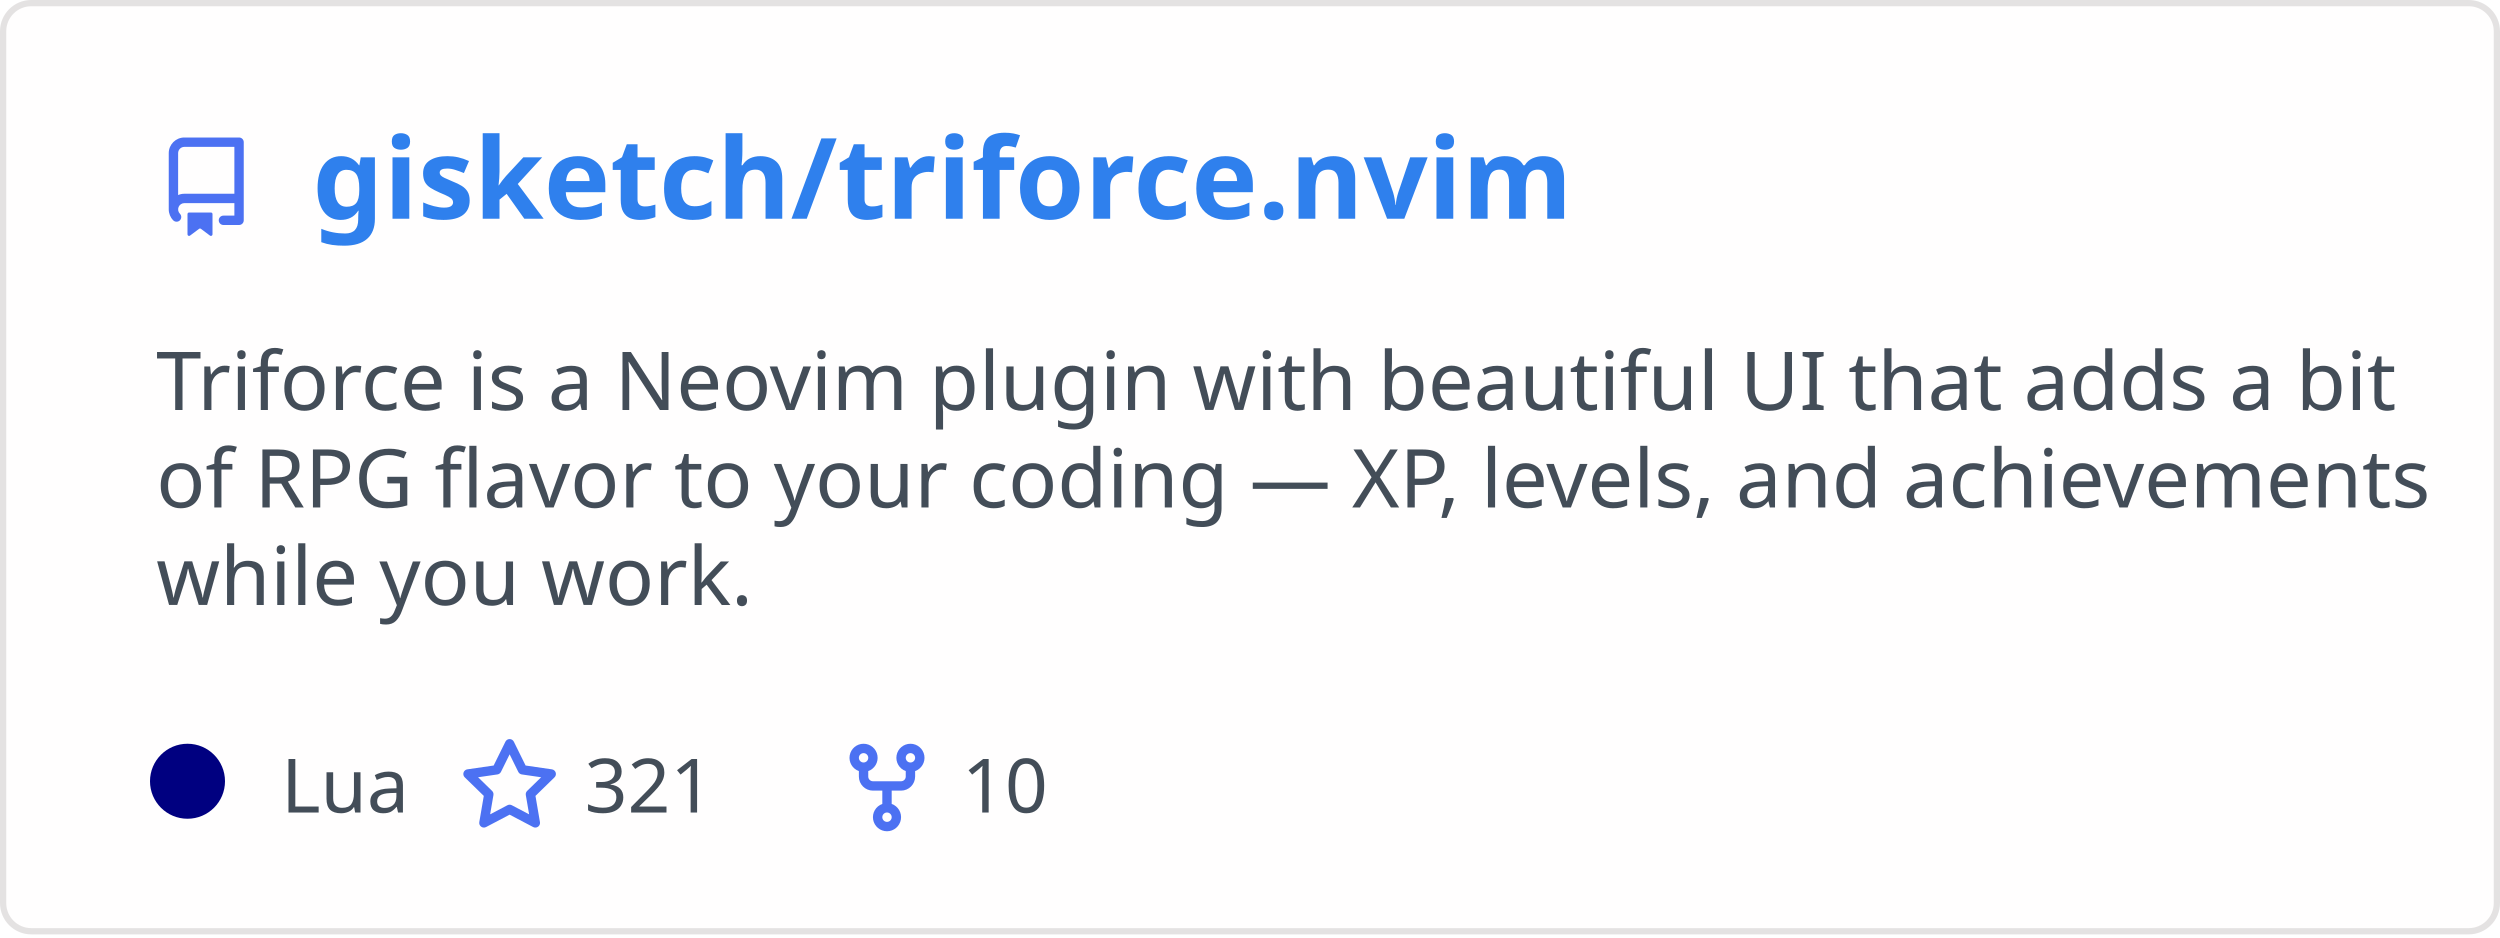
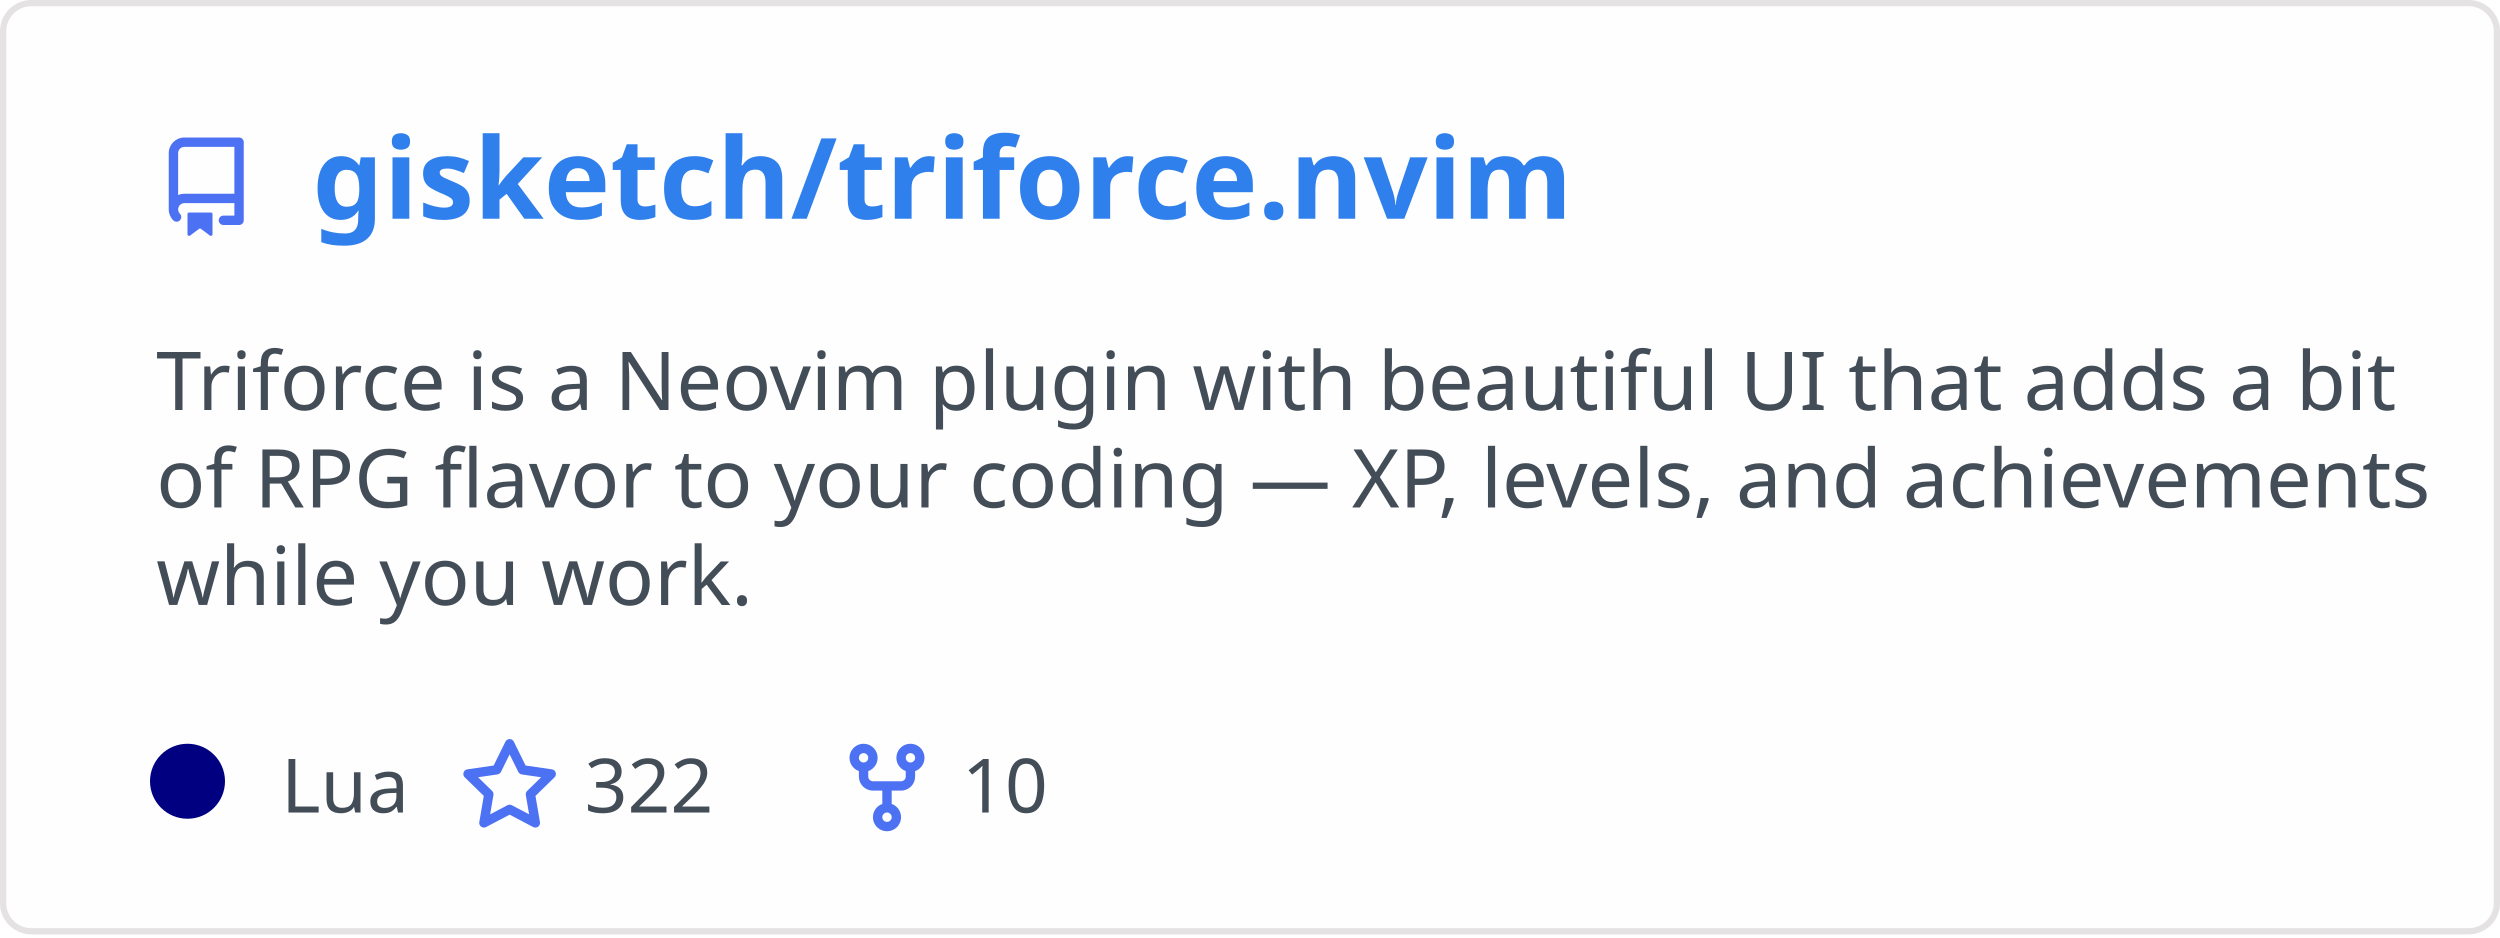
<svg xmlns="http://www.w3.org/2000/svg" width="400" height="150" viewBox="0 0 400 150" fill="none" role="img" aria-labelledby="descId">
  <style>
          .header {
            font: 600 18px 'Segoe UI', Ubuntu, Sans-Serif;
            fill: #2f80ed;
            animation: fadeInAnimation 0.8s ease-in-out forwards;
          }
          @supports(-moz-appearance: auto) {
            /* Selector detects Firefox */
            .header { font-size: 15.5px; }
          }
          
    .description {
      font: 400 13px 'Segoe UI', Ubuntu, Sans-Serif;fill: #434d58;
      
    }
    .gray { font: 400 12px 'Segoe UI', Ubuntu, Sans-Serif; fill: #434d58 }
    .badge { font: 600 11px 'Segoe UI', Ubuntu, Sans-Serif; }
    .badge rect { opacity: 0.2; stroke: #434d58 }
    .badge text { fill: #434d58 }

    .stat { font: 400 12px 'Segoe UI', Ubuntu, Sans-Serif; fill: #434d58 }
    .stagger {
      opacity: 0;
      animation: fadeInAnimation 0.3s ease-in-out forwards;
    }
    .not_bold { font-weight: 400 }
    .bold { font-weight: 700 }
    .icon {
      fill: #4c71f2;
      display: block;
    }
  
          

          
      /* Animations */
      @keyframes scaleInAnimation {
        from {
          transform: translate(-5px, 5px) scale(0);
        }
        to {
          transform: translate(-5px, 5px) scale(1);
        }
      }
      @keyframes fadeInAnimation {
        from {
          opacity: 0;
        }
        to {
          opacity: 1;
        }
      }
    
          * { animation-duration: 0s !important; animation-delay: 0s !important; }
        </style>
  <defs>
          
          
        </defs>
  <rect data-testid="card-bg" class="card-bg" x="0.5" y="0.5" rx="4.5" height="99%" stroke="#e4e2e2" width="399" fill="#fffefe" stroke-opacity="1" />
  <g data-testid="card-title" transform="translate(25, 35)">
    <g transform="translate(0, 0)">
      <svg class="icon" x="0" y="-13" viewBox="0 0 16 16" version="1.1" width="16" height="16">
        <path fill-rule="evenodd" d="M2 2.5A2.5 2.5 0 014.5 0h8.75a.75.75 0 01.75.75v12.5a.75.75 0 01-.75.75h-2.5a.75.75 0 110-1.5h1.75v-2h-8a1 1 0 00-.714 1.7.75.75 0 01-1.072 1.05A2.495 2.495 0 012 11.5v-9zm10.5-1V9h-8c-.356 0-.694.074-1 .208V2.5a1 1 0 011-1h8zM5 12.25v3.25a.25.25 0 00.4.2l1.45-1.087a.25.25 0 01.3 0L8.6 15.7a.25.25 0 00.4-.2v-3.25a.25.25 0 00-.25-.25h-3.5a.25.25 0 00-.25.25z" />
      </svg>
    </g>
    <g transform="translate(25, 0)">
      <text x="0" y="0" class="header" data-testid="header">gisketch/triforce.nvim</text>
    </g>
  </g>
  <g data-testid="main-card-body" transform="translate(0, 55)">
    <text class="description" x="25" y="-5">
      <tspan dy="1.2em" x="25">Triforce is a Neovim plugin with beautiful UI that adds a bit</tspan>
      <tspan dy="1.2em" x="25">of RPG flavor to your coding — XP, levels, and achievements</tspan>
      <tspan dy="1.2em" x="25">while you work.</tspan>
    </text>
    <g transform="translate(30, 75)">
      <g transform="translate(0, 0)">
        <g data-testid="primary-lang">
          <circle data-testid="lang-color" cx="0" cy="-5" r="6" fill="#000080" />
          <text data-testid="lang-name" class="gray" x="15">Lua</text>
        </g>
      </g>
      <g transform="translate(43.54, 0)">
        <g transform="translate(0, 0)">
          <svg class="icon" y="-12" viewBox="0 0 16 16" version="1.1" width="16" height="16">
            <path fill-rule="evenodd" d="M8 .25a.75.75 0 01.673.418l1.882 3.815 4.21.612a.75.75 0 01.416 1.279l-3.046 2.97.719 4.192a.75.75 0 01-1.088.791L8 12.347l-3.766 1.98a.75.75 0 01-1.088-.79l.72-4.194L.818 6.374a.75.75 0 01.416-1.28l4.21-.611L7.327.668A.75.75 0 018 .25zm0 2.445L6.615 5.5a.75.75 0 01-.564.41l-3.097.45 2.24 2.184a.75.75 0 01.216.664l-.528 3.084 2.769-1.456a.75.75 0 01.698 0l2.77 1.456-.53-3.084a.75.75 0 01.216-.664l2.24-2.183-3.096-.45a.75.75 0 01-.564-.41L8 2.694v.001z" />
          </svg>
        </g>
        <g transform="translate(20, 0)">
-           <text data-testid="stargazers" class="gray">321</text>
+           <text data-testid="stargazers" class="gray">322</text>
        </g>
      </g>
      <g transform="translate(103.92, 0)">
        <g transform="translate(0, 0)">
          <svg class="icon" y="-12" viewBox="0 0 16 16" version="1.1" width="16" height="16">
            <path fill-rule="evenodd" d="M5 3.25a.75.75 0 11-1.5 0 .75.75 0 011.5 0zm0 2.122a2.25 2.25 0 10-1.5 0v.878A2.25 2.25 0 005.75 8.5h1.5v2.128a2.251 2.251 0 101.5 0V8.5h1.5a2.25 2.25 0 002.25-2.25v-.878a2.25 2.25 0 10-1.5 0v.878a.75.75 0 01-.75.75h-4.5A.75.75 0 015 6.25v-.878zm3.75 7.378a.75.75 0 11-1.5 0 .75.75 0 011.5 0zm3-8.75a.75.75 0 100-1.5.75.75 0 000 1.5z" />
          </svg>
        </g>
        <g transform="translate(20, 0)">
          <text data-testid="forkcount" class="gray">10</text>
        </g>
      </g>
    </g>
    <svg x="0" y="0">
      <g transform="translate(-3, 98)">
      
    </g>
    </svg>
  </g>
</svg>
